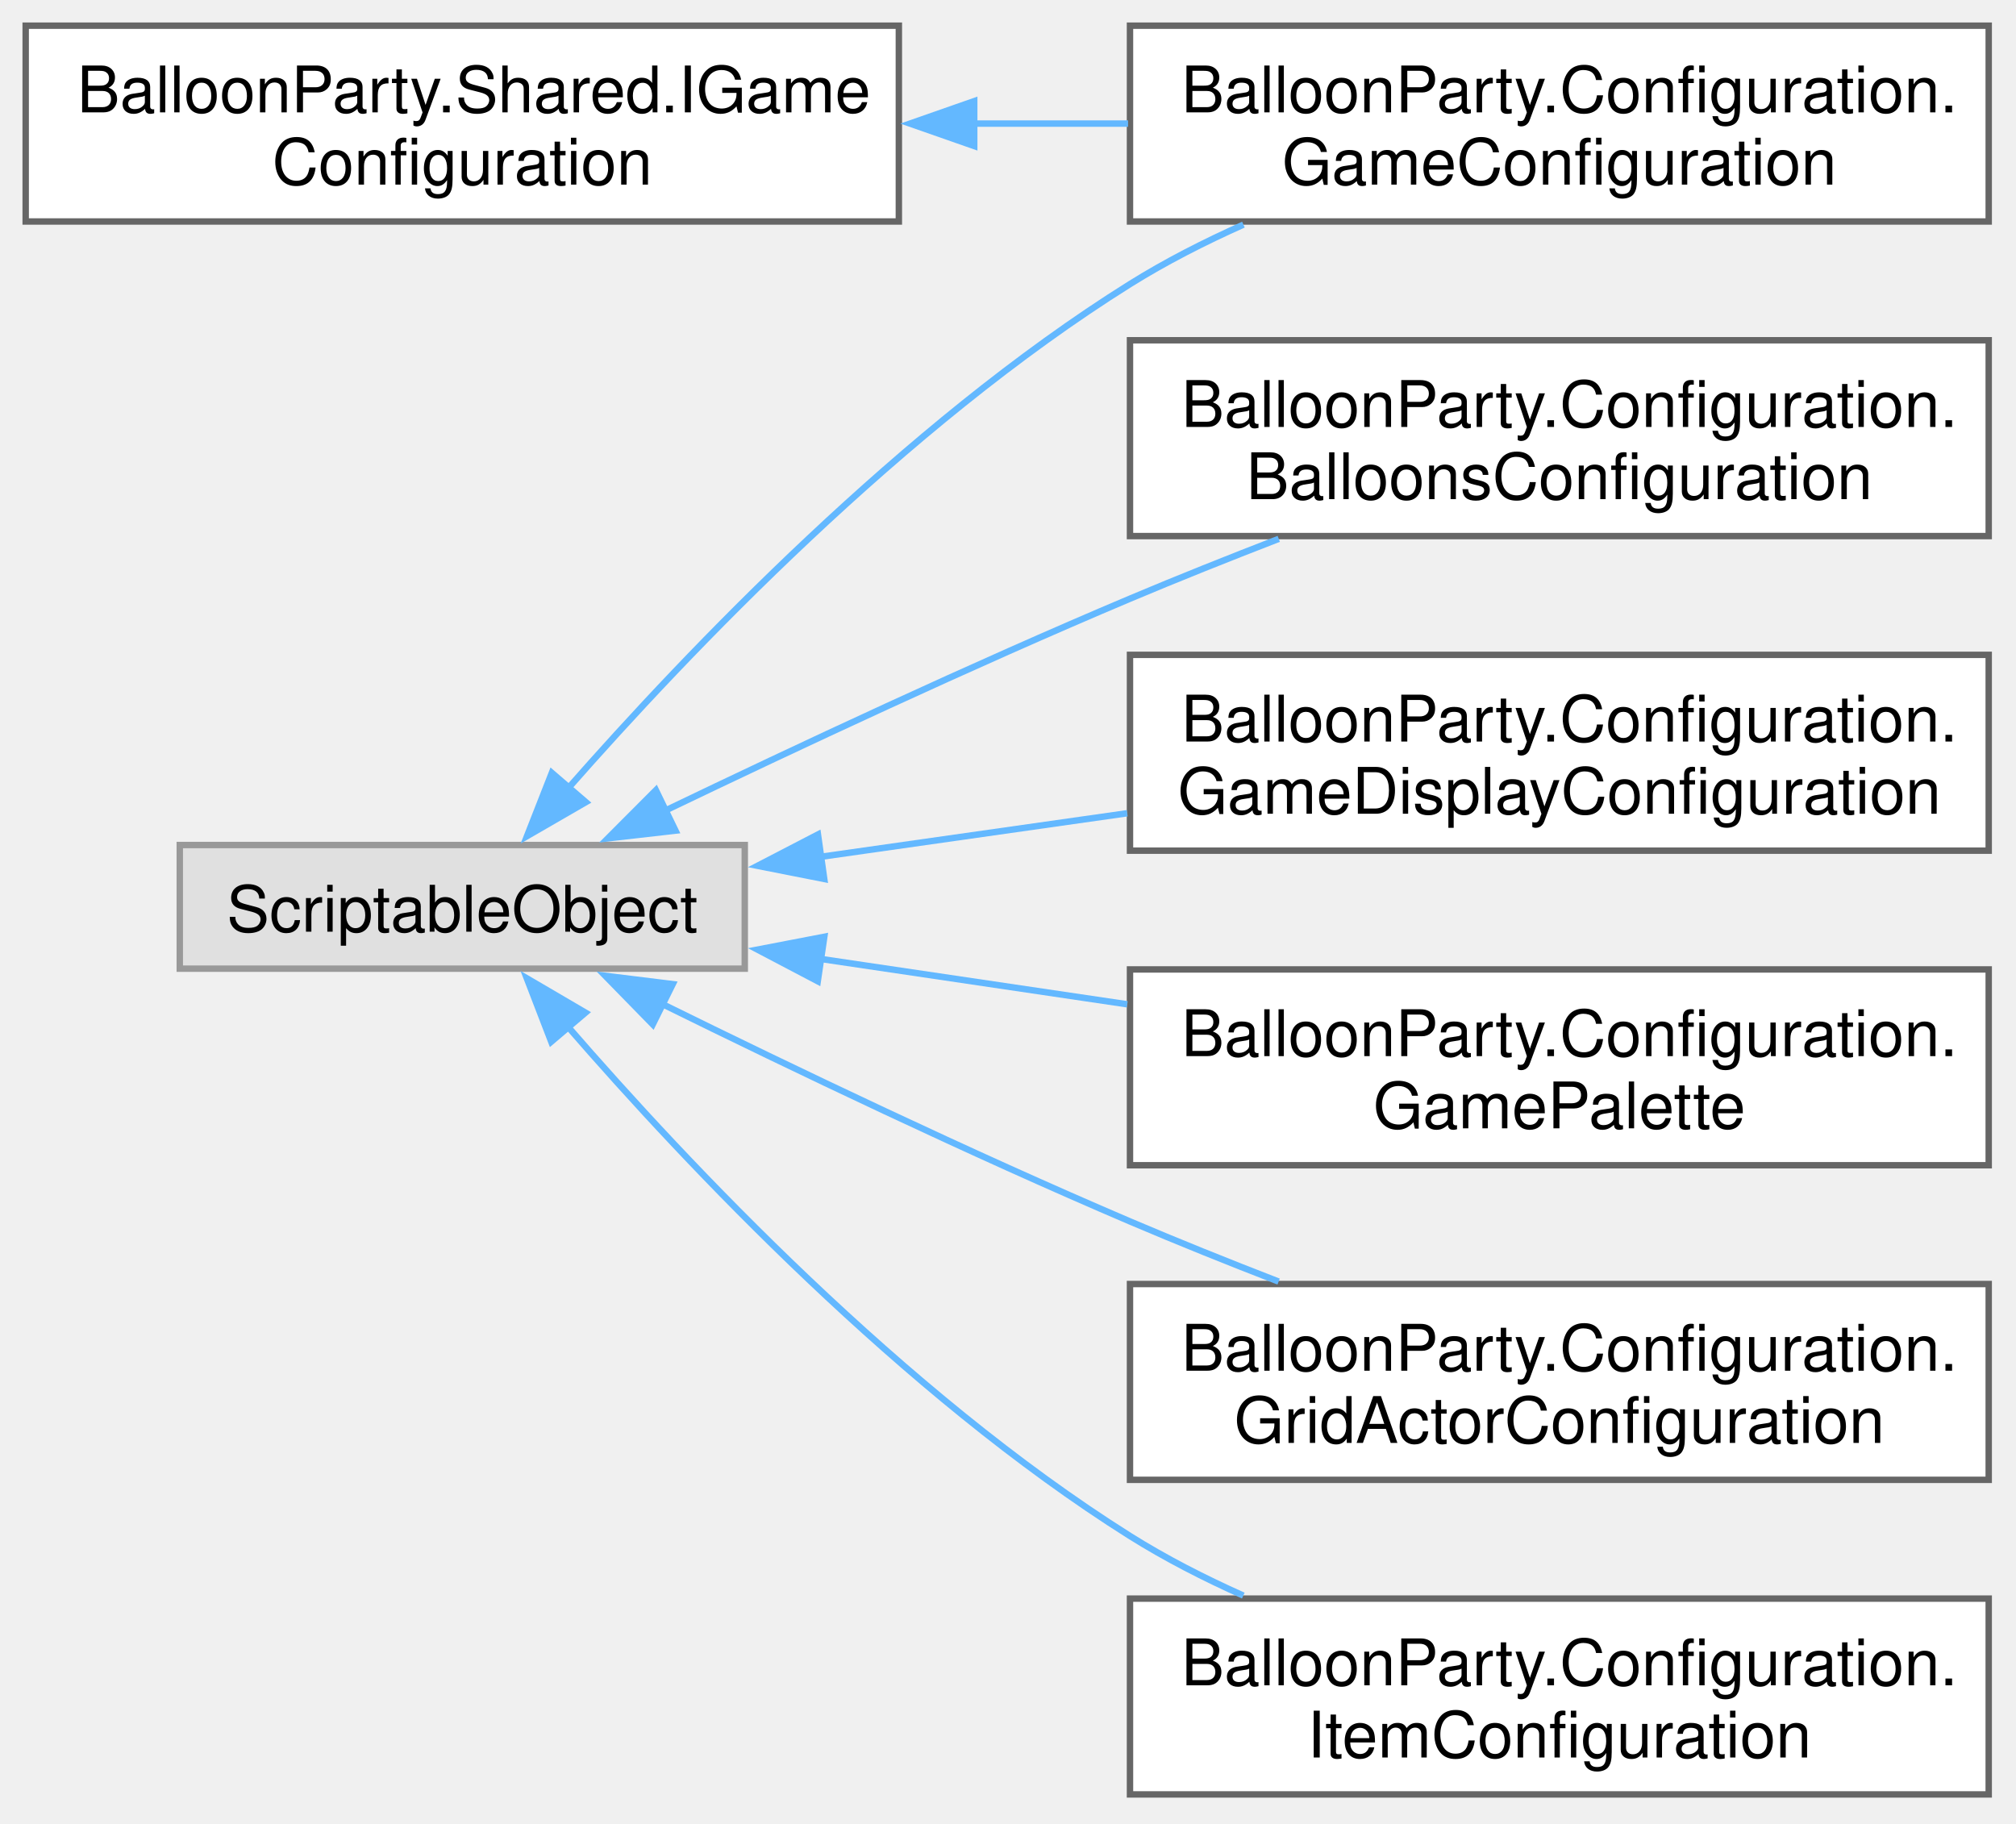
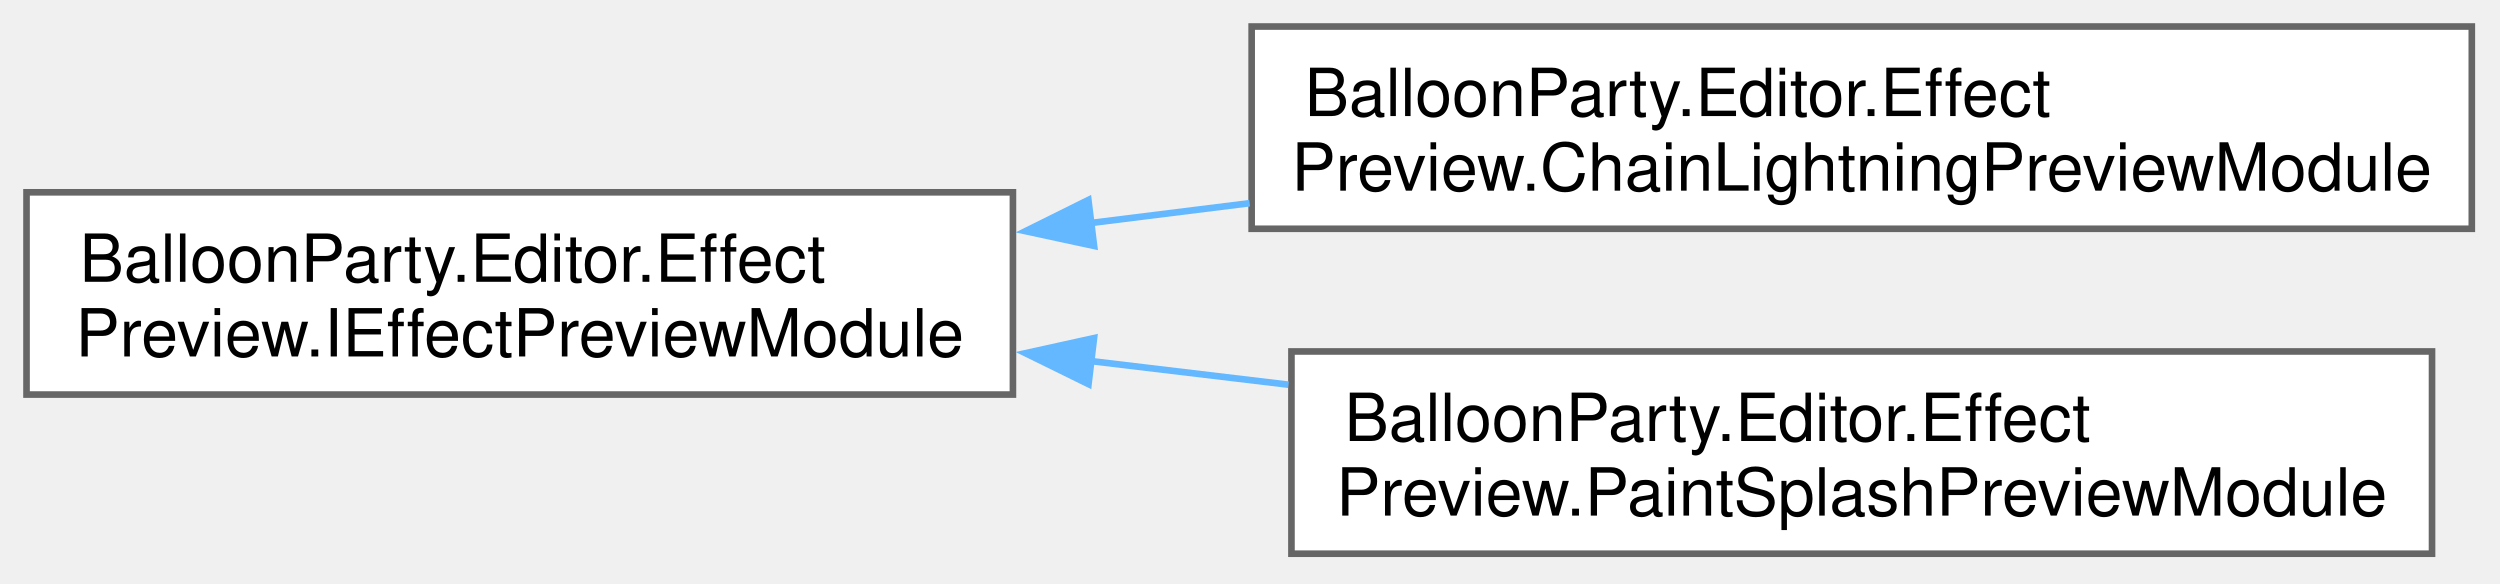
- <svg xmlns="http://www.w3.org/2000/svg" xmlns:xlink="http://www.w3.org/1999/xlink" width="314pt" height="284pt" viewBox="0.00 0.00 314.00 284.00">
-   <g id="graph0" class="graph" transform="scale(1 1) rotate(0) translate(4 279.5)">
+ <svg xmlns="http://www.w3.org/2000/svg" xmlns:xlink="http://www.w3.org/1999/xlink" width="377pt" height="88pt" viewBox="0.00 0.00 377.00 88.00">
+   <g id="graph0" class="graph" transform="scale(1 1) rotate(0) translate(4 83.5)">
    <g id="Node000000" class="node">
      <g id="a_Node000000">
-         <a xlink:href="interface_balloon_party_1_1_shared_1_1_i_game_configuration.html" target="_top" xlink:title=" ">
-           <polygon fill="white" stroke="#666666" points="136,-275.5 0,-275.5 0,-245 136,-245 136,-275.5" />
-           <text xml:space="preserve" text-anchor="start" x="8" y="-262" font-family="Helvetica,sans-Serif" font-size="10.00">BalloonParty.Shared.IGame</text>
-           <text xml:space="preserve" text-anchor="middle" x="68" y="-250.75" font-family="Helvetica,sans-Serif" font-size="10.00">Configuration</text>
+         <a xlink:href="interface_balloon_party_1_1_editor_1_1_effect_preview_1_1_i_effect_preview_module.html" target="_top" xlink:title="Pluggable preview module for EffectViewPreviewPlayer.">
+           <polygon fill="white" stroke="#666666" points="148.75,-54.5 0,-54.5 0,-24 148.75,-24 148.75,-54.5" />
+           <text xml:space="preserve" text-anchor="start" x="8" y="-41" font-family="Helvetica,sans-Serif" font-size="10.00">BalloonParty.Editor.Effect</text>
+           <text xml:space="preserve" text-anchor="middle" x="74.38" y="-29.75" font-family="Helvetica,sans-Serif" font-size="10.00">Preview.IEffectPreviewModule</text>
        </a>
      </g>
    </g>
    <g id="Node000001" class="node">
      <g id="a_Node000001">
-         <a xlink:href="class_balloon_party_1_1_configuration_1_1_game_configuration.html" target="_top" xlink:title=" ">
-           <polygon fill="white" stroke="#666666" points="305.75,-275.5 172,-275.5 172,-245 305.75,-245 305.75,-275.5" />
-           <text xml:space="preserve" text-anchor="start" x="180" y="-262" font-family="Helvetica,sans-Serif" font-size="10.00">BalloonParty.Configuration.</text>
-           <text xml:space="preserve" text-anchor="middle" x="238.88" y="-250.75" font-family="Helvetica,sans-Serif" font-size="10.00">GameConfiguration</text>
+         <a xlink:href="class_balloon_party_1_1_editor_1_1_effect_preview_1_1_chain_lightning_preview_module.html" target="_top" xlink:title="Preview module for ChainLightningView.">
+           <polygon fill="white" stroke="#666666" points="368.75,-79.5 184.75,-79.5 184.75,-49 368.75,-49 368.75,-79.5" />
+           <text xml:space="preserve" text-anchor="start" x="192.75" y="-66" font-family="Helvetica,sans-Serif" font-size="10.00">BalloonParty.Editor.Effect</text>
+           <text xml:space="preserve" text-anchor="middle" x="276.75" y="-54.75" font-family="Helvetica,sans-Serif" font-size="10.00">Preview.ChainLightningPreviewModule</text>
        </a>
      </g>
    </g>
-     <g id="edge78_Node000000_Node000001" class="edge">
-       <g id="a_edge78_Node000000_Node000001">
+     <g id="edge112_Node000000_Node000001" class="edge">
+       <g id="a_edge112_Node000000_Node000001">
        <a xlink:title=" ">
-           <path fill="none" stroke="#63b8ff" d="M147.56,-260.25C155.64,-260.25 163.78,-260.25 171.7,-260.25" />
-           <polygon fill="#63b8ff" stroke="#63b8ff" points="147.74,-256.75 137.74,-260.25 147.74,-263.75 147.74,-256.75" />
+           <path fill="none" stroke="#63b8ff" d="M160.31,-49.85C168.29,-50.84 176.41,-51.86 184.45,-52.86" />
+           <polygon fill="#63b8ff" stroke="#63b8ff" points="160.99,-46.41 150.64,-48.64 160.13,-53.35 160.99,-46.41" />
        </a>
      </g>
    </g>
    <g id="Node000002" class="node">
      <g id="a_Node000002">
-         <a xlink:title=" ">
-           <polygon fill="#e0e0e0" stroke="#999999" points="112,-147.88 24,-147.88 24,-128.62 112,-128.62 112,-147.88" />
-           <text xml:space="preserve" text-anchor="middle" x="68" y="-134.38" font-family="Helvetica,sans-Serif" font-size="10.00">ScriptableObject</text>
+         <a xlink:href="class_balloon_party_1_1_editor_1_1_effect_preview_1_1_paint_splash_preview_module.html" target="_top" xlink:title="Preview module for PaintSplashView.">
+           <polygon fill="white" stroke="#666666" points="362.75,-30.5 190.75,-30.5 190.75,0 362.75,0 362.75,-30.5" />
+           <text xml:space="preserve" text-anchor="start" x="198.75" y="-17" font-family="Helvetica,sans-Serif" font-size="10.00">BalloonParty.Editor.Effect</text>
+           <text xml:space="preserve" text-anchor="middle" x="276.75" y="-5.75" font-family="Helvetica,sans-Serif" font-size="10.00">Preview.PaintSplashPreviewModule</text>
        </a>
      </g>
    </g>
-     <g id="edge80_Node000002_Node000001" class="edge">
-       <g id="a_edge80_Node000002_Node000001">
+     <g id="edge113_Node000000_Node000002" class="edge">
+       <g id="a_edge113_Node000000_Node000002">
        <a xlink:title=" ">
-           <path fill="none" stroke="#63b8ff" d="M84.41,-156.62C103.2,-178.01 136.81,-213.23 172,-235.25 177.5,-238.69 183.54,-241.78 189.67,-244.51" />
-           <polygon fill="#63b8ff" stroke="#63b8ff" points="87.25,-154.56 78.08,-149.26 81.95,-159.12 87.25,-154.56" />
-         </a>
-       </g>
-     </g>
-     <g id="Node000003" class="node">
-       <g id="a_Node000003">
-         <a xlink:href="class_balloon_party_1_1_configuration_1_1_balloons_configuration.html" target="_top" xlink:title=" ">
-           <polygon fill="white" stroke="#666666" points="305.75,-226.5 172,-226.5 172,-196 305.75,-196 305.75,-226.5" />
-           <text xml:space="preserve" text-anchor="start" x="180" y="-213" font-family="Helvetica,sans-Serif" font-size="10.00">BalloonParty.Configuration.</text>
-           <text xml:space="preserve" text-anchor="middle" x="238.88" y="-201.75" font-family="Helvetica,sans-Serif" font-size="10.00">BalloonsConfiguration</text>
-         </a>
-       </g>
-     </g>
-     <g id="edge79_Node000002_Node000003" class="edge">
-       <g id="a_edge79_Node000002_Node000003">
-         <a xlink:title=" ">
-           <path fill="none" stroke="#63b8ff" d="M99.55,-153.21C119.91,-162.99 147.35,-175.85 172,-186.25 179.44,-189.39 187.42,-192.57 195.17,-195.57" />
-           <polygon fill="#63b8ff" stroke="#63b8ff" points="101.21,-150.12 90.68,-148.92 98.16,-156.42 101.21,-150.12" />
-         </a>
-       </g>
-     </g>
-     <g id="Node000004" class="node">
-       <g id="a_Node000004">
-         <a xlink:href="class_balloon_party_1_1_configuration_1_1_game_display_configuration.html" target="_top" xlink:title=" ">
-           <polygon fill="white" stroke="#666666" points="305.75,-177.5 172,-177.5 172,-147 305.75,-147 305.75,-177.5" />
-           <text xml:space="preserve" text-anchor="start" x="180" y="-164" font-family="Helvetica,sans-Serif" font-size="10.00">BalloonParty.Configuration.</text>
-           <text xml:space="preserve" text-anchor="middle" x="238.88" y="-152.75" font-family="Helvetica,sans-Serif" font-size="10.00">GameDisplayConfiguration</text>
-         </a>
-       </g>
-     </g>
-     <g id="edge81_Node000002_Node000004" class="edge">
-       <g id="a_edge81_Node000002_Node000004">
-         <a xlink:title=" ">
-           <path fill="none" stroke="#63b8ff" d="M123.81,-146.04C139.05,-148.2 155.75,-150.58 171.57,-152.83" />
-           <polygon fill="#63b8ff" stroke="#63b8ff" points="124.38,-142.59 113.99,-144.64 123.4,-149.52 124.38,-142.59" />
-         </a>
-       </g>
-     </g>
-     <g id="Node000005" class="node">
-       <g id="a_Node000005">
-         <a xlink:href="class_balloon_party_1_1_configuration_1_1_game_palette.html" target="_top" xlink:title=" ">
-           <polygon fill="white" stroke="#666666" points="305.75,-128.5 172,-128.5 172,-98 305.75,-98 305.75,-128.5" />
-           <text xml:space="preserve" text-anchor="start" x="180" y="-115" font-family="Helvetica,sans-Serif" font-size="10.00">BalloonParty.Configuration.</text>
-           <text xml:space="preserve" text-anchor="middle" x="238.88" y="-103.75" font-family="Helvetica,sans-Serif" font-size="10.00">GamePalette</text>
-         </a>
-       </g>
-     </g>
-     <g id="edge82_Node000002_Node000005" class="edge">
-       <g id="a_edge82_Node000002_Node000005">
-         <a xlink:title=" ">
-           <path fill="none" stroke="#63b8ff" d="M123.81,-130.14C139.05,-127.88 155.75,-125.41 171.57,-123.07" />
-           <polygon fill="#63b8ff" stroke="#63b8ff" points="123.37,-126.66 113.99,-131.59 124.39,-133.59 123.37,-126.66" />
-         </a>
-       </g>
-     </g>
-     <g id="Node000006" class="node">
-       <g id="a_Node000006">
-         <a xlink:href="class_balloon_party_1_1_configuration_1_1_grid_actor_configuration.html" target="_top" xlink:title=" ">
-           <polygon fill="white" stroke="#666666" points="305.75,-79.5 172,-79.5 172,-49 305.75,-49 305.75,-79.5" />
-           <text xml:space="preserve" text-anchor="start" x="180" y="-66" font-family="Helvetica,sans-Serif" font-size="10.00">BalloonParty.Configuration.</text>
-           <text xml:space="preserve" text-anchor="middle" x="238.88" y="-54.75" font-family="Helvetica,sans-Serif" font-size="10.00">GridActorConfiguration</text>
-         </a>
-       </g>
-     </g>
-     <g id="edge83_Node000002_Node000006" class="edge">
-       <g id="a_edge83_Node000002_Node000006">
-         <a xlink:title=" ">
-           <path fill="none" stroke="#63b8ff" d="M99.14,-123.12C119.52,-113.08 147.14,-99.86 172,-89.25 179.43,-86.08 187.4,-82.88 195.15,-79.88" />
-           <polygon fill="#63b8ff" stroke="#63b8ff" points="97.67,-119.94 90.27,-127.51 100.78,-126.21 97.67,-119.94" />
-         </a>
-       </g>
-     </g>
-     <g id="Node000007" class="node">
-       <g id="a_Node000007">
-         <a xlink:href="class_balloon_party_1_1_configuration_1_1_item_configuration.html" target="_top" xlink:title=" ">
-           <polygon fill="white" stroke="#666666" points="305.75,-30.5 172,-30.5 172,0 305.75,0 305.75,-30.5" />
-           <text xml:space="preserve" text-anchor="start" x="180" y="-17" font-family="Helvetica,sans-Serif" font-size="10.00">BalloonParty.Configuration.</text>
-           <text xml:space="preserve" text-anchor="middle" x="238.88" y="-5.75" font-family="Helvetica,sans-Serif" font-size="10.00">ItemConfiguration</text>
-         </a>
-       </g>
-     </g>
-     <g id="edge84_Node000002_Node000007" class="edge">
-       <g id="a_edge84_Node000002_Node000007">
-         <a xlink:title=" ">
-           <path fill="none" stroke="#63b8ff" d="M84.37,-119.68C103.12,-98.06 136.7,-62.46 172,-40.25 177.49,-36.8 183.53,-33.7 189.65,-30.97" />
-           <polygon fill="#63b8ff" stroke="#63b8ff" points="81.86,-117.24 78.05,-127.12 87.19,-121.77 81.86,-117.24" />
+           <path fill="none" stroke="#63b8ff" d="M160.25,-29.08C170.19,-27.89 180.34,-26.68 190.29,-25.49" />
+           <polygon fill="#63b8ff" stroke="#63b8ff" points="160.15,-25.57 150.64,-30.24 160.98,-32.52 160.15,-25.57" />
        </a>
      </g>
    </g>
  </g>
</svg>
